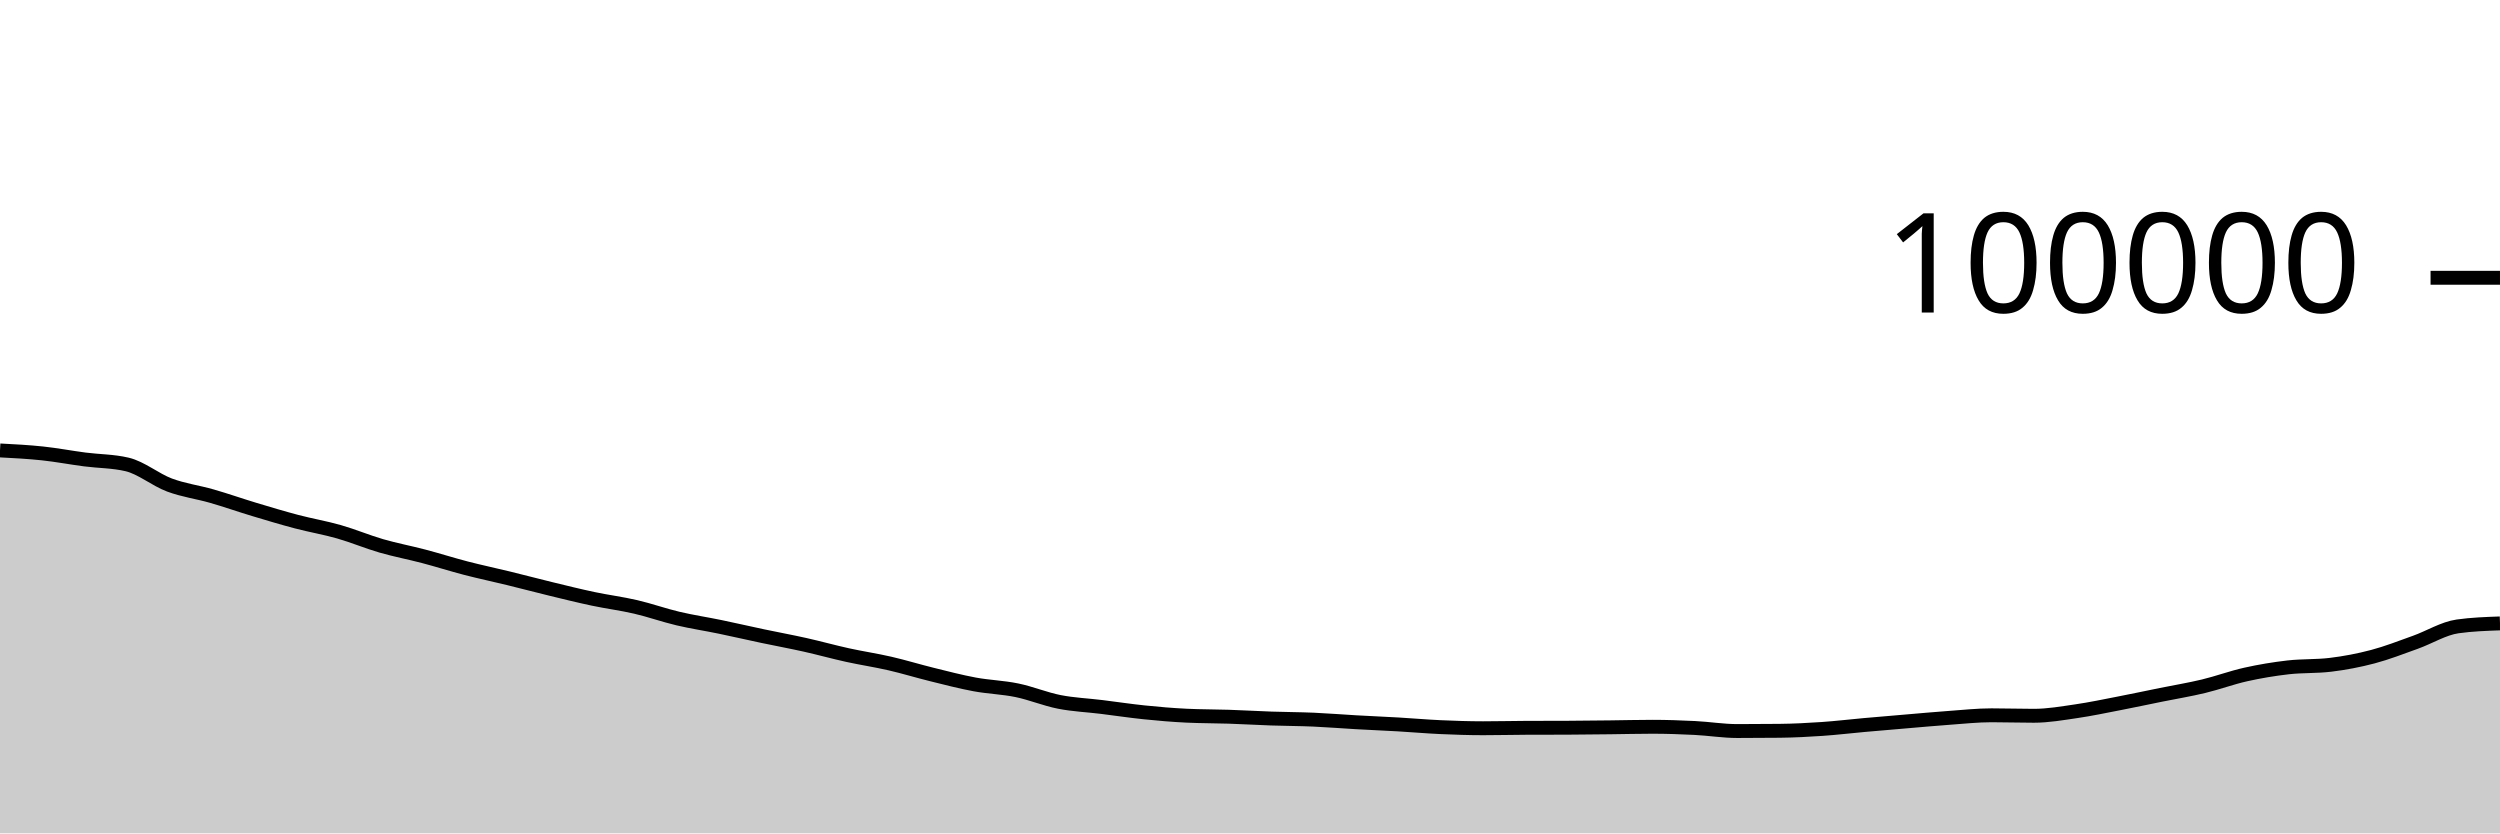
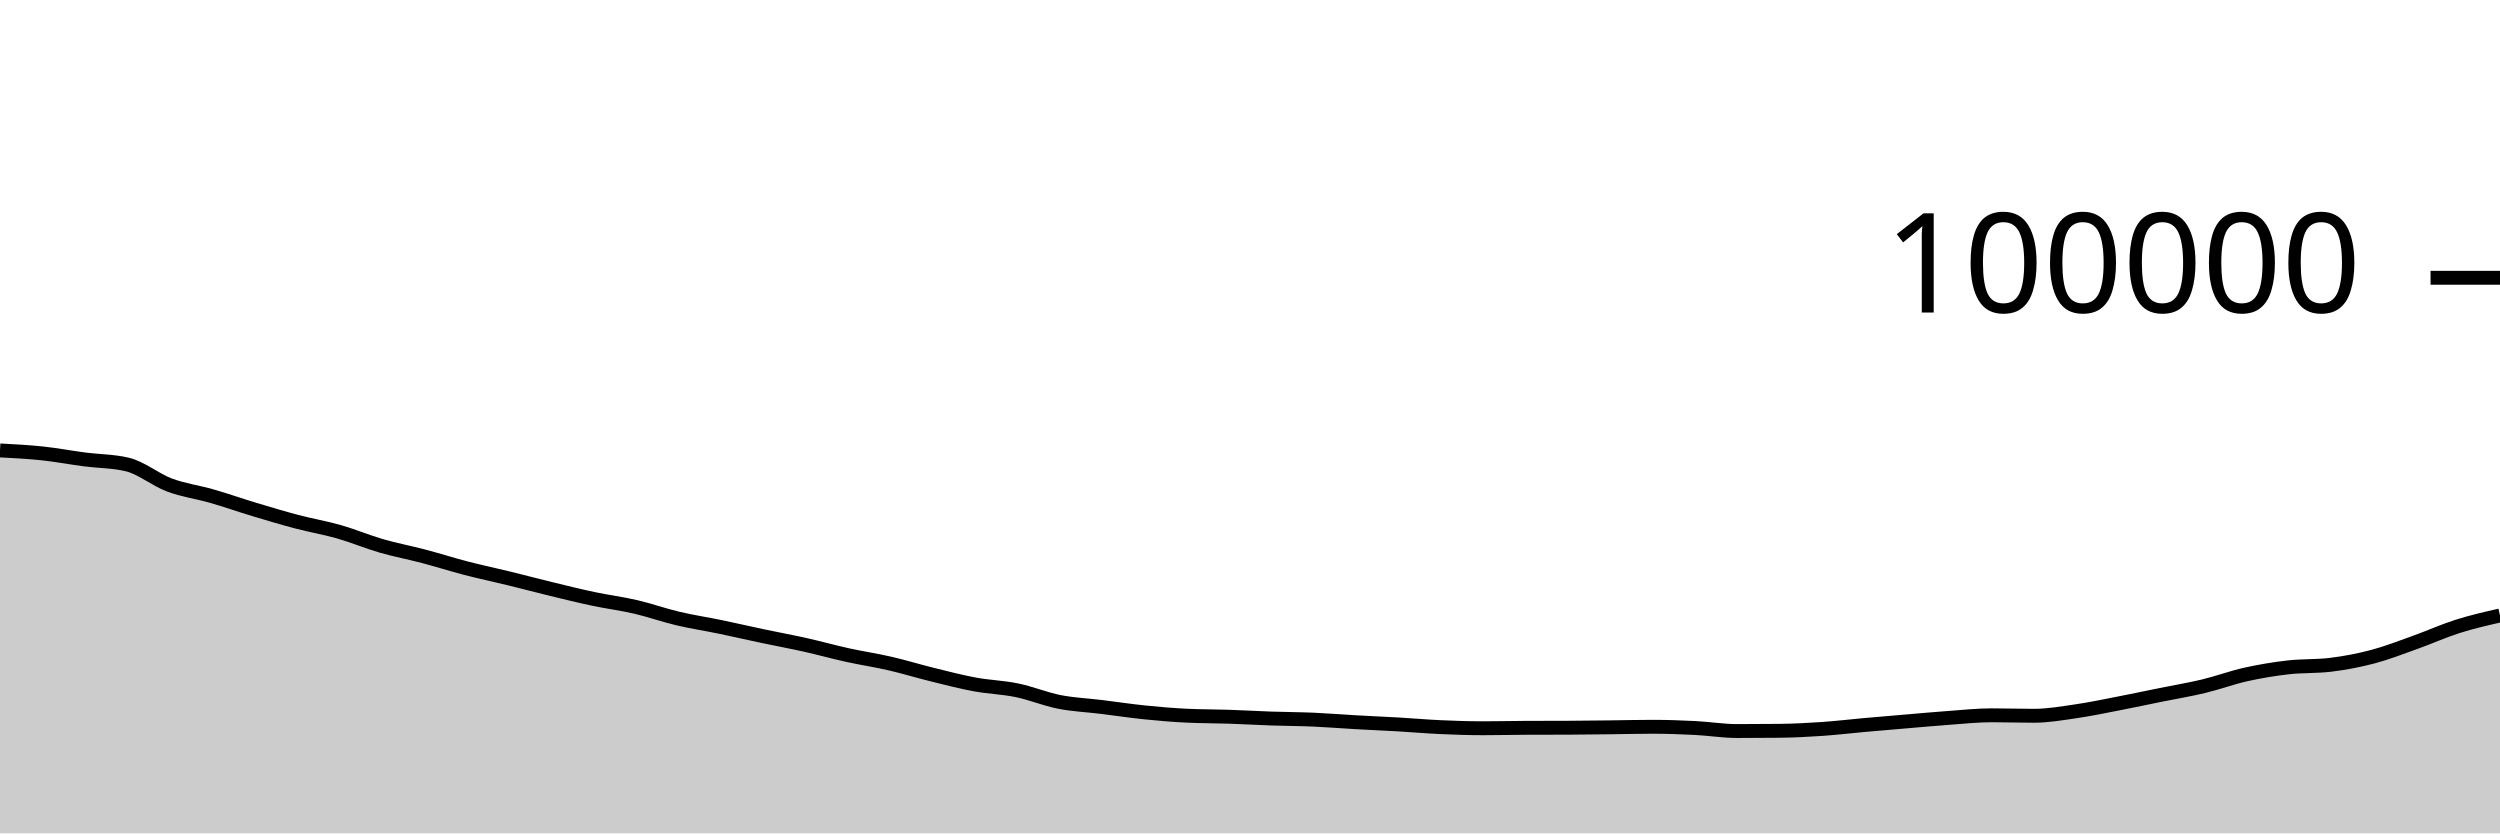
<svg xmlns="http://www.w3.org/2000/svg" viewBox="0 0 180 60">
  <g transform="translate(0,20)">
-     <path class="area" fill="rgba(0, 0, 0, 0.2)" d="M0,12.431C1.017,12.484,2.034,12.537,3.051,12.645C4.068,12.753,5.085,12.948,6.102,13.081C7.119,13.213,8.136,13.2,9.153,13.44C10.169,13.679,11.186,14.541,12.203,14.922C13.22,15.302,14.237,15.429,15.254,15.722C16.271,16.015,17.288,16.373,18.305,16.679C19.322,16.985,20.339,17.292,21.356,17.56C22.373,17.828,23.39,17.998,24.407,18.288C25.424,18.579,26.441,19.009,27.458,19.304C28.475,19.598,29.492,19.787,30.508,20.055C31.525,20.323,32.542,20.648,33.559,20.912C34.576,21.176,35.593,21.388,36.61,21.637C37.627,21.885,38.644,22.156,39.661,22.403C40.678,22.65,41.695,22.903,42.712,23.118C43.729,23.333,44.746,23.46,45.763,23.696C46.78,23.932,47.797,24.296,48.814,24.536C49.831,24.776,50.847,24.927,51.864,25.138C52.881,25.349,53.898,25.585,54.915,25.8C55.932,26.015,56.949,26.201,57.966,26.428C58.983,26.656,60,26.94,61.017,27.164C62.034,27.388,63.051,27.538,64.068,27.772C65.085,28.006,66.102,28.32,67.119,28.57C68.136,28.821,69.153,29.088,70.169,29.276C71.186,29.465,72.203,29.49,73.22,29.7C74.237,29.91,75.254,30.337,76.271,30.537C77.288,30.737,78.305,30.776,79.322,30.902C80.339,31.027,81.356,31.183,82.373,31.288C83.39,31.393,84.407,31.48,85.424,31.529C86.441,31.579,87.458,31.57,88.475,31.604C89.492,31.638,90.508,31.698,91.525,31.734C92.542,31.769,93.559,31.77,94.576,31.814C95.593,31.859,96.61,31.943,97.627,32.001C98.644,32.058,99.661,32.1,100.678,32.159C101.695,32.218,102.712,32.309,103.729,32.354C104.746,32.4,105.763,32.434,106.78,32.434C107.797,32.434,108.814,32.408,109.831,32.403C110.847,32.398,111.864,32.4,112.881,32.396C113.898,32.391,114.915,32.378,115.932,32.367C116.949,32.356,117.966,32.328,118.983,32.328C120,32.328,121.017,32.364,122.034,32.415C123.051,32.466,124.068,32.635,125.085,32.635C126.102,32.635,127.119,32.629,128.136,32.618C129.153,32.606,130.169,32.555,131.186,32.485C132.203,32.416,133.22,32.292,134.237,32.201C135.254,32.11,136.271,32.025,137.288,31.939C138.305,31.853,139.322,31.759,140.339,31.686C141.356,31.613,142.373,31.501,143.39,31.501C144.407,31.501,145.424,31.536,146.441,31.536C147.458,31.536,148.475,31.356,149.492,31.208C150.508,31.061,151.525,30.845,152.542,30.648C153.559,30.452,154.576,30.234,155.593,30.028C156.61,29.822,157.627,29.656,158.644,29.412C159.661,29.168,160.678,28.789,161.695,28.562C162.712,28.335,163.729,28.167,164.746,28.05C165.763,27.934,166.78,27.989,167.797,27.865C168.814,27.742,169.831,27.549,170.847,27.28C171.864,27.011,172.881,26.612,173.898,26.248C174.915,25.885,175.932,25.244,176.949,25.1C177.966,24.957,178.983,24.921,180,24.885L180,40C178.983,40,177.966,40,176.949,40C175.932,40,174.915,40,173.898,40C172.881,40,171.864,40,170.847,40C169.831,40,168.814,40,167.797,40C166.78,40,165.763,40,164.746,40C163.729,40,162.712,40,161.695,40C160.678,40,159.661,40,158.644,40C157.627,40,156.61,40,155.593,40C154.576,40,153.559,40,152.542,40C151.525,40,150.508,40,149.492,40C148.475,40,147.458,40,146.441,40C145.424,40,144.407,40,143.39,40C142.373,40,141.356,40,140.339,40C139.322,40,138.305,40,137.288,40C136.271,40,135.254,40,134.237,40C133.22,40,132.203,40,131.186,40C130.169,40,129.153,40,128.136,40C127.119,40,126.102,40,125.085,40C124.068,40,123.051,40,122.034,40C121.017,40,120,40,118.983,40C117.966,40,116.949,40,115.932,40C114.915,40,113.898,40,112.881,40C111.864,40,110.847,40,109.831,40C108.814,40,107.797,40,106.78,40C105.763,40,104.746,40,103.729,40C102.712,40,101.695,40,100.678,40C99.661,40,98.644,40,97.627,40C96.61,40,95.593,40,94.576,40C93.559,40,92.542,40,91.525,40C90.508,40,89.492,40,88.475,40C87.458,40,86.441,40,85.424,40C84.407,40,83.39,40,82.373,40C81.356,40,80.339,40,79.322,40C78.305,40,77.288,40,76.271,40C75.254,40,74.237,40,73.22,40C72.203,40,71.186,40,70.169,40C69.153,40,68.136,40,67.119,40C66.102,40,65.085,40,64.068,40C63.051,40,62.034,40,61.017,40C60,40,58.983,40,57.966,40C56.949,40,55.932,40,54.915,40C53.898,40,52.881,40,51.864,40C50.847,40,49.831,40,48.814,40C47.797,40,46.78,40,45.763,40C44.746,40,43.729,40,42.712,40C41.695,40,40.678,40,39.661,40C38.644,40,37.627,40,36.61,40C35.593,40,34.576,40,33.559,40C32.542,40,31.525,40,30.508,40C29.492,40,28.475,40,27.458,40C26.441,40,25.424,40,24.407,40C23.39,40,22.373,40,21.356,40C20.339,40,19.322,40,18.305,40C17.288,40,16.271,40,15.254,40C14.237,40,13.22,40,12.203,40C11.186,40,10.169,40,9.153,40C8.136,40,7.119,40,6.102,40C5.085,40,4.068,40,3.051,40C2.034,40,1.017,40,0,40Z" />
-     <path class="line" stroke="black" fill="none" d="M0,12.431C1.017,12.484,2.034,12.537,3.051,12.645C4.068,12.753,5.085,12.948,6.102,13.081C7.119,13.213,8.136,13.2,9.153,13.44C10.169,13.679,11.186,14.541,12.203,14.922C13.22,15.302,14.237,15.429,15.254,15.722C16.271,16.015,17.288,16.373,18.305,16.679C19.322,16.985,20.339,17.292,21.356,17.56C22.373,17.828,23.39,17.998,24.407,18.288C25.424,18.579,26.441,19.009,27.458,19.304C28.475,19.598,29.492,19.787,30.508,20.055C31.525,20.323,32.542,20.648,33.559,20.912C34.576,21.176,35.593,21.388,36.61,21.637C37.627,21.885,38.644,22.156,39.661,22.403C40.678,22.65,41.695,22.903,42.712,23.118C43.729,23.333,44.746,23.46,45.763,23.696C46.78,23.932,47.797,24.296,48.814,24.536C49.831,24.776,50.847,24.927,51.864,25.138C52.881,25.349,53.898,25.585,54.915,25.8C55.932,26.015,56.949,26.201,57.966,26.428C58.983,26.656,60,26.94,61.017,27.164C62.034,27.388,63.051,27.538,64.068,27.772C65.085,28.006,66.102,28.32,67.119,28.57C68.136,28.821,69.153,29.088,70.169,29.276C71.186,29.465,72.203,29.49,73.22,29.7C74.237,29.91,75.254,30.337,76.271,30.537C77.288,30.737,78.305,30.776,79.322,30.902C80.339,31.027,81.356,31.183,82.373,31.288C83.39,31.393,84.407,31.48,85.424,31.529C86.441,31.579,87.458,31.57,88.475,31.604C89.492,31.638,90.508,31.698,91.525,31.734C92.542,31.769,93.559,31.77,94.576,31.814C95.593,31.859,96.61,31.943,97.627,32.001C98.644,32.058,99.661,32.1,100.678,32.159C101.695,32.218,102.712,32.309,103.729,32.354C104.746,32.4,105.763,32.434,106.78,32.434C107.797,32.434,108.814,32.408,109.831,32.403C110.847,32.398,111.864,32.4,112.881,32.396C113.898,32.391,114.915,32.378,115.932,32.367C116.949,32.356,117.966,32.328,118.983,32.328C120,32.328,121.017,32.364,122.034,32.415C123.051,32.466,124.068,32.635,125.085,32.635C126.102,32.635,127.119,32.629,128.136,32.618C129.153,32.606,130.169,32.555,131.186,32.485C132.203,32.416,133.22,32.292,134.237,32.201C135.254,32.11,136.271,32.025,137.288,31.939C138.305,31.853,139.322,31.759,140.339,31.686C141.356,31.613,142.373,31.501,143.39,31.501C144.407,31.501,145.424,31.536,146.441,31.536C147.458,31.536,148.475,31.356,149.492,31.208C150.508,31.061,151.525,30.845,152.542,30.648C153.559,30.452,154.576,30.234,155.593,30.028C156.61,29.822,157.627,29.656,158.644,29.412C159.661,29.168,160.678,28.789,161.695,28.562C162.712,28.335,163.729,28.167,164.746,28.05C165.763,27.934,166.78,27.989,167.797,27.865C168.814,27.742,169.831,27.549,170.847,27.28C171.864,27.011,172.881,26.612,173.898,26.248C174.915,25.885,175.932,25.244,176.949,25.1C177.966,24.957,178.983,24.921,180,24.885" />
+     <path class="area" fill="rgba(0, 0, 0, 0.2)" d="M0,12.431C1.017,12.484,2.034,12.537,3.051,12.645C4.068,12.753,5.085,12.948,6.102,13.081C7.119,13.213,8.136,13.2,9.153,13.44C10.169,13.679,11.186,14.541,12.203,14.922C13.22,15.302,14.237,15.429,15.254,15.722C16.271,16.015,17.288,16.373,18.305,16.679C19.322,16.985,20.339,17.292,21.356,17.56C22.373,17.828,23.39,17.998,24.407,18.288C25.424,18.579,26.441,19.009,27.458,19.304C28.475,19.598,29.492,19.787,30.508,20.055C31.525,20.323,32.542,20.648,33.559,20.912C34.576,21.176,35.593,21.388,36.61,21.637C37.627,21.885,38.644,22.156,39.661,22.403C40.678,22.65,41.695,22.903,42.712,23.118C43.729,23.333,44.746,23.46,45.763,23.696C46.78,23.932,47.797,24.296,48.814,24.536C49.831,24.776,50.847,24.927,51.864,25.138C52.881,25.349,53.898,25.585,54.915,25.8C55.932,26.015,56.949,26.201,57.966,26.428C58.983,26.656,60,26.94,61.017,27.164C62.034,27.388,63.051,27.538,64.068,27.772C65.085,28.006,66.102,28.32,67.119,28.57C68.136,28.821,69.153,29.088,70.169,29.276C71.186,29.465,72.203,29.49,73.22,29.7C74.237,29.91,75.254,30.337,76.271,30.537C77.288,30.737,78.305,30.776,79.322,30.902C80.339,31.027,81.356,31.183,82.373,31.288C83.39,31.393,84.407,31.48,85.424,31.529C86.441,31.579,87.458,31.57,88.475,31.604C89.492,31.638,90.508,31.698,91.525,31.734C92.542,31.769,93.559,31.77,94.576,31.814C95.593,31.859,96.61,31.943,97.627,32.001C98.644,32.058,99.661,32.1,100.678,32.159C101.695,32.218,102.712,32.309,103.729,32.354C104.746,32.4,105.763,32.434,106.78,32.434C107.797,32.434,108.814,32.408,109.831,32.403C110.847,32.398,111.864,32.4,112.881,32.396C113.898,32.391,114.915,32.378,115.932,32.367C116.949,32.356,117.966,32.328,118.983,32.328C120,32.328,121.017,32.364,122.034,32.415C123.051,32.466,124.068,32.635,125.085,32.635C126.102,32.635,127.119,32.629,128.136,32.618C129.153,32.606,130.169,32.555,131.186,32.485C132.203,32.416,133.22,32.292,134.237,32.201C135.254,32.11,136.271,32.025,137.288,31.939C138.305,31.853,139.322,31.759,140.339,31.686C141.356,31.613,142.373,31.501,143.39,31.501C144.407,31.501,145.424,31.536,146.441,31.536C147.458,31.536,148.475,31.356,149.492,31.208C150.508,31.061,151.525,30.845,152.542,30.648C153.559,30.452,154.576,30.234,155.593,30.028C156.61,29.822,157.627,29.656,158.644,29.412C159.661,29.168,160.678,28.789,161.695,28.562C162.712,28.335,163.729,28.167,164.746,28.05C165.763,27.934,166.78,27.989,167.797,27.865C168.814,27.742,169.831,27.549,170.847,27.28C171.864,27.011,172.881,26.612,173.898,26.248C174.915,25.885,175.932,25.423,176.949,25.1C177.966,24.778,178.983,24.546,180,24.314L180,40C178.983,40,177.966,40,176.949,40C175.932,40,174.915,40,173.898,40C172.881,40,171.864,40,170.847,40C169.831,40,168.814,40,167.797,40C166.78,40,165.763,40,164.746,40C163.729,40,162.712,40,161.695,40C160.678,40,159.661,40,158.644,40C157.627,40,156.61,40,155.593,40C154.576,40,153.559,40,152.542,40C151.525,40,150.508,40,149.492,40C148.475,40,147.458,40,146.441,40C145.424,40,144.407,40,143.39,40C142.373,40,141.356,40,140.339,40C139.322,40,138.305,40,137.288,40C136.271,40,135.254,40,134.237,40C133.22,40,132.203,40,131.186,40C130.169,40,129.153,40,128.136,40C127.119,40,126.102,40,125.085,40C124.068,40,123.051,40,122.034,40C121.017,40,120,40,118.983,40C117.966,40,116.949,40,115.932,40C114.915,40,113.898,40,112.881,40C111.864,40,110.847,40,109.831,40C108.814,40,107.797,40,106.78,40C105.763,40,104.746,40,103.729,40C102.712,40,101.695,40,100.678,40C99.661,40,98.644,40,97.627,40C96.61,40,95.593,40,94.576,40C93.559,40,92.542,40,91.525,40C90.508,40,89.492,40,88.475,40C87.458,40,86.441,40,85.424,40C84.407,40,83.39,40,82.373,40C81.356,40,80.339,40,79.322,40C78.305,40,77.288,40,76.271,40C75.254,40,74.237,40,73.22,40C72.203,40,71.186,40,70.169,40C69.153,40,68.136,40,67.119,40C66.102,40,65.085,40,64.068,40C63.051,40,62.034,40,61.017,40C60,40,58.983,40,57.966,40C56.949,40,55.932,40,54.915,40C53.898,40,52.881,40,51.864,40C50.847,40,49.831,40,48.814,40C47.797,40,46.78,40,45.763,40C44.746,40,43.729,40,42.712,40C41.695,40,40.678,40,39.661,40C38.644,40,37.627,40,36.61,40C35.593,40,34.576,40,33.559,40C32.542,40,31.525,40,30.508,40C29.492,40,28.475,40,27.458,40C26.441,40,25.424,40,24.407,40C23.39,40,22.373,40,21.356,40C20.339,40,19.322,40,18.305,40C17.288,40,16.271,40,15.254,40C14.237,40,13.22,40,12.203,40C11.186,40,10.169,40,9.153,40C8.136,40,7.119,40,6.102,40C5.085,40,4.068,40,3.051,40C2.034,40,1.017,40,0,40Z" />
+     <path class="line" stroke="black" fill="none" d="M0,12.431C1.017,12.484,2.034,12.537,3.051,12.645C4.068,12.753,5.085,12.948,6.102,13.081C7.119,13.213,8.136,13.2,9.153,13.44C10.169,13.679,11.186,14.541,12.203,14.922C13.22,15.302,14.237,15.429,15.254,15.722C16.271,16.015,17.288,16.373,18.305,16.679C19.322,16.985,20.339,17.292,21.356,17.56C22.373,17.828,23.39,17.998,24.407,18.288C25.424,18.579,26.441,19.009,27.458,19.304C28.475,19.598,29.492,19.787,30.508,20.055C31.525,20.323,32.542,20.648,33.559,20.912C34.576,21.176,35.593,21.388,36.61,21.637C37.627,21.885,38.644,22.156,39.661,22.403C40.678,22.65,41.695,22.903,42.712,23.118C43.729,23.333,44.746,23.46,45.763,23.696C46.78,23.932,47.797,24.296,48.814,24.536C49.831,24.776,50.847,24.927,51.864,25.138C52.881,25.349,53.898,25.585,54.915,25.8C55.932,26.015,56.949,26.201,57.966,26.428C58.983,26.656,60,26.94,61.017,27.164C62.034,27.388,63.051,27.538,64.068,27.772C65.085,28.006,66.102,28.32,67.119,28.57C68.136,28.821,69.153,29.088,70.169,29.276C71.186,29.465,72.203,29.49,73.22,29.7C74.237,29.91,75.254,30.337,76.271,30.537C77.288,30.737,78.305,30.776,79.322,30.902C80.339,31.027,81.356,31.183,82.373,31.288C83.39,31.393,84.407,31.48,85.424,31.529C86.441,31.579,87.458,31.57,88.475,31.604C89.492,31.638,90.508,31.698,91.525,31.734C92.542,31.769,93.559,31.77,94.576,31.814C95.593,31.859,96.61,31.943,97.627,32.001C98.644,32.058,99.661,32.1,100.678,32.159C101.695,32.218,102.712,32.309,103.729,32.354C104.746,32.4,105.763,32.434,106.78,32.434C107.797,32.434,108.814,32.408,109.831,32.403C110.847,32.398,111.864,32.4,112.881,32.396C113.898,32.391,114.915,32.378,115.932,32.367C116.949,32.356,117.966,32.328,118.983,32.328C120,32.328,121.017,32.364,122.034,32.415C123.051,32.466,124.068,32.635,125.085,32.635C126.102,32.635,127.119,32.629,128.136,32.618C129.153,32.606,130.169,32.555,131.186,32.485C132.203,32.416,133.22,32.292,134.237,32.201C135.254,32.11,136.271,32.025,137.288,31.939C138.305,31.853,139.322,31.759,140.339,31.686C141.356,31.613,142.373,31.501,143.39,31.501C144.407,31.501,145.424,31.536,146.441,31.536C147.458,31.536,148.475,31.356,149.492,31.208C150.508,31.061,151.525,30.845,152.542,30.648C153.559,30.452,154.576,30.234,155.593,30.028C156.61,29.822,157.627,29.656,158.644,29.412C159.661,29.168,160.678,28.789,161.695,28.562C162.712,28.335,163.729,28.167,164.746,28.05C165.763,27.934,166.78,27.989,167.797,27.865C168.814,27.742,169.831,27.549,170.847,27.28C171.864,27.011,172.881,26.612,173.898,26.248C174.915,25.885,175.932,25.423,176.949,25.1C177.966,24.778,178.983,24.546,180,24.314" />
    <path class="axis-ceiling" stroke-width="1" stroke="black" fill="none" d="M175,0L180,0" />
    <text class="axis-ceiling-label" font-family="sans-serif" text-anchor="end" font-size="10px" x="170" y="2.5">100000</text>
  </g>
</svg>
